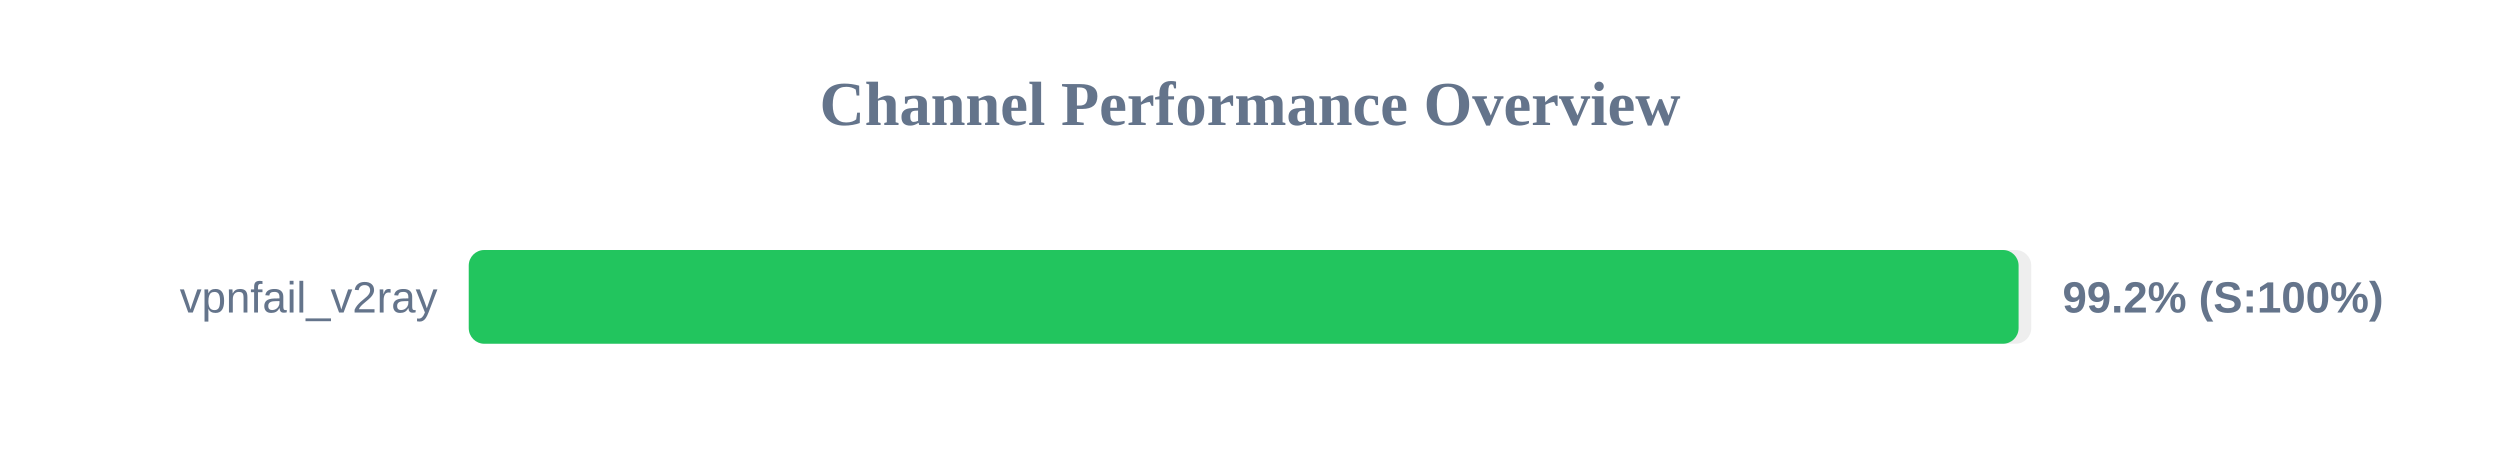
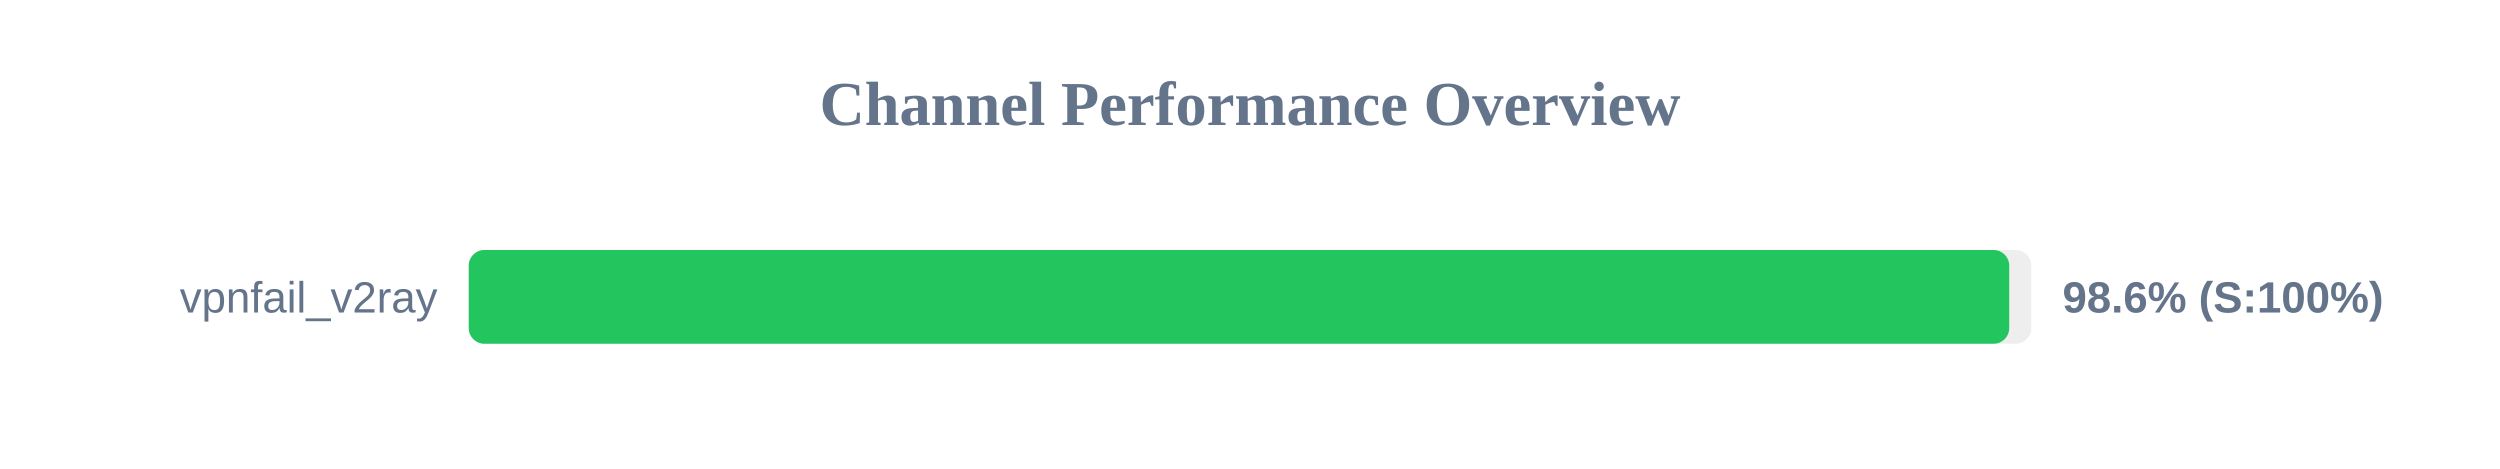
<svg xmlns="http://www.w3.org/2000/svg" width="800" height="150" version="1.1">
  <style>
        .row { font: 14px Arial; fill: #64748b; }
        .score { font: bold 14px Arial; fill: #64748b; }
    </style>
  <text x="400" y="40" text-anchor="middle" font-size="20px" font-weight="bold" fill="#64748b">Channel Performance Overview</text>
  <rect x="150" y="80" width="500" height="30" fill="#eee" rx="5" />
-   <rect x="150" y="80" width="495.95" height="30" fill="#22c55e" rx="5" />
+   <rect x="150" y="80" width="492.95" height="30" fill="#22c55e" rx="5" />
  <text x="140" y="100" text-anchor="end" class="row">vpnfail_v2ray</text>
-   <text x="660" y="100" text-anchor="start" class="score">99.2% (S:100%)</text>
+   <text x="660" y="100" text-anchor="start" class="score">98.6% (S:100%)</text>
</svg>
